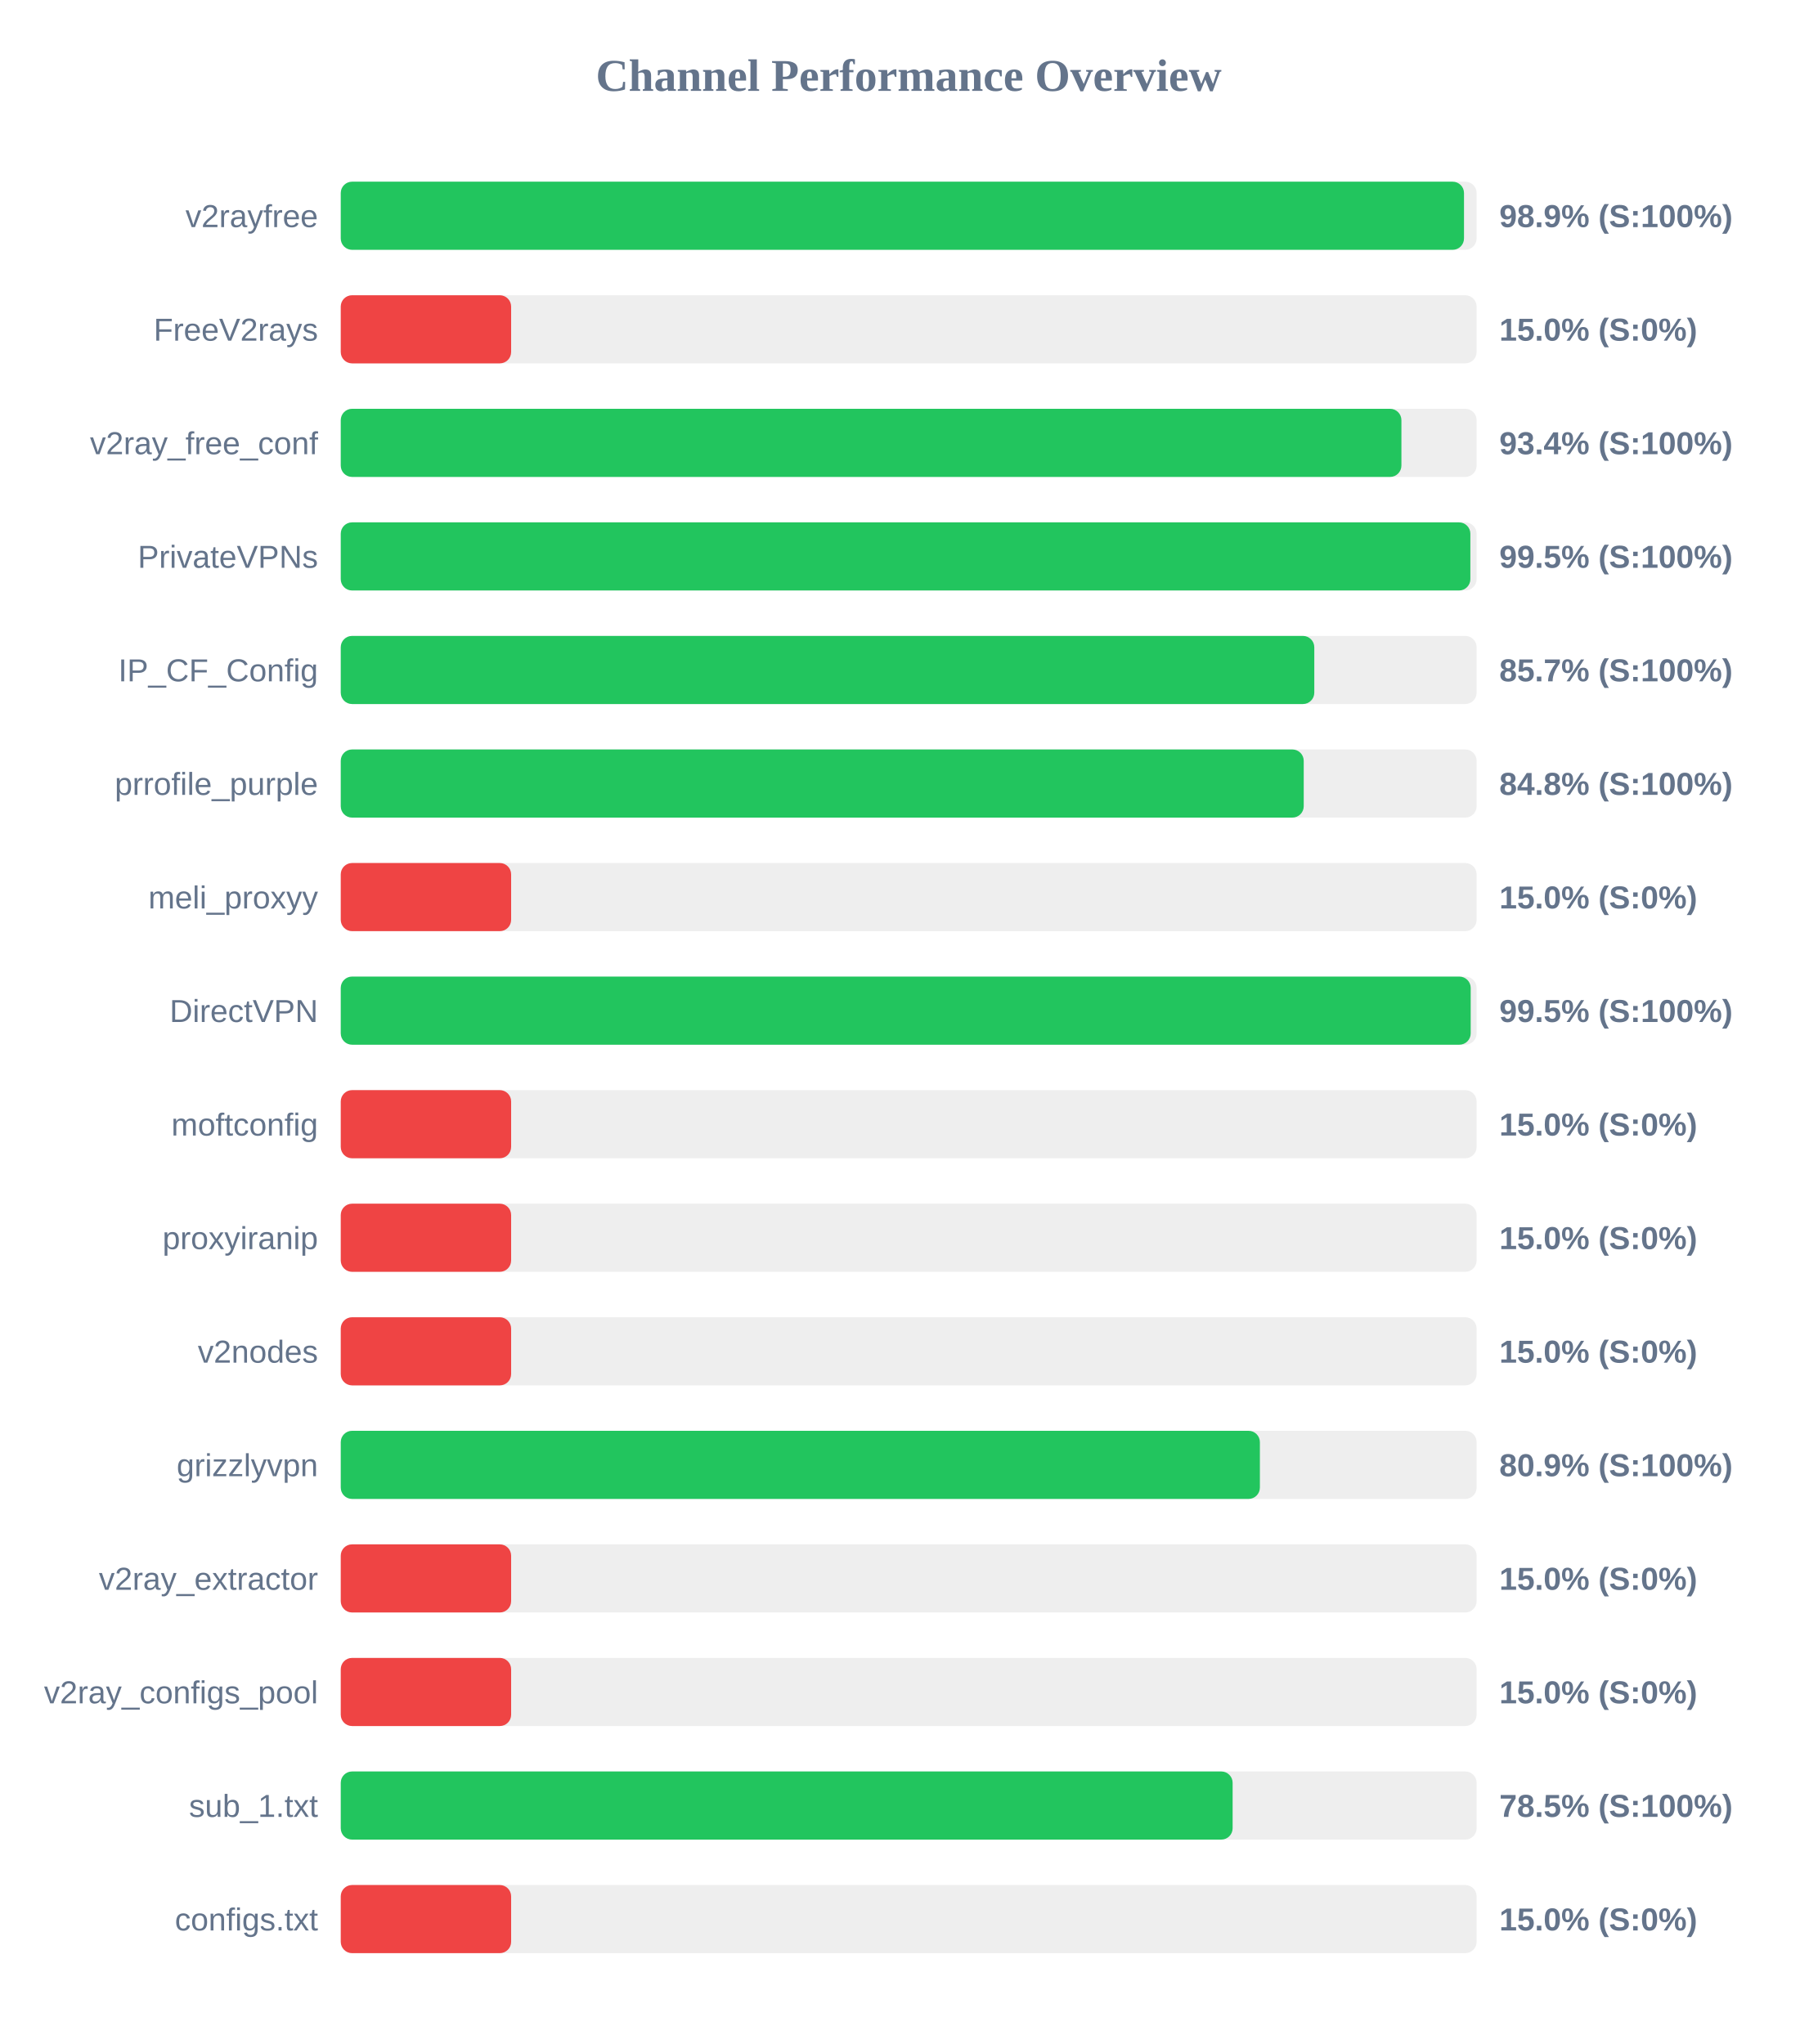
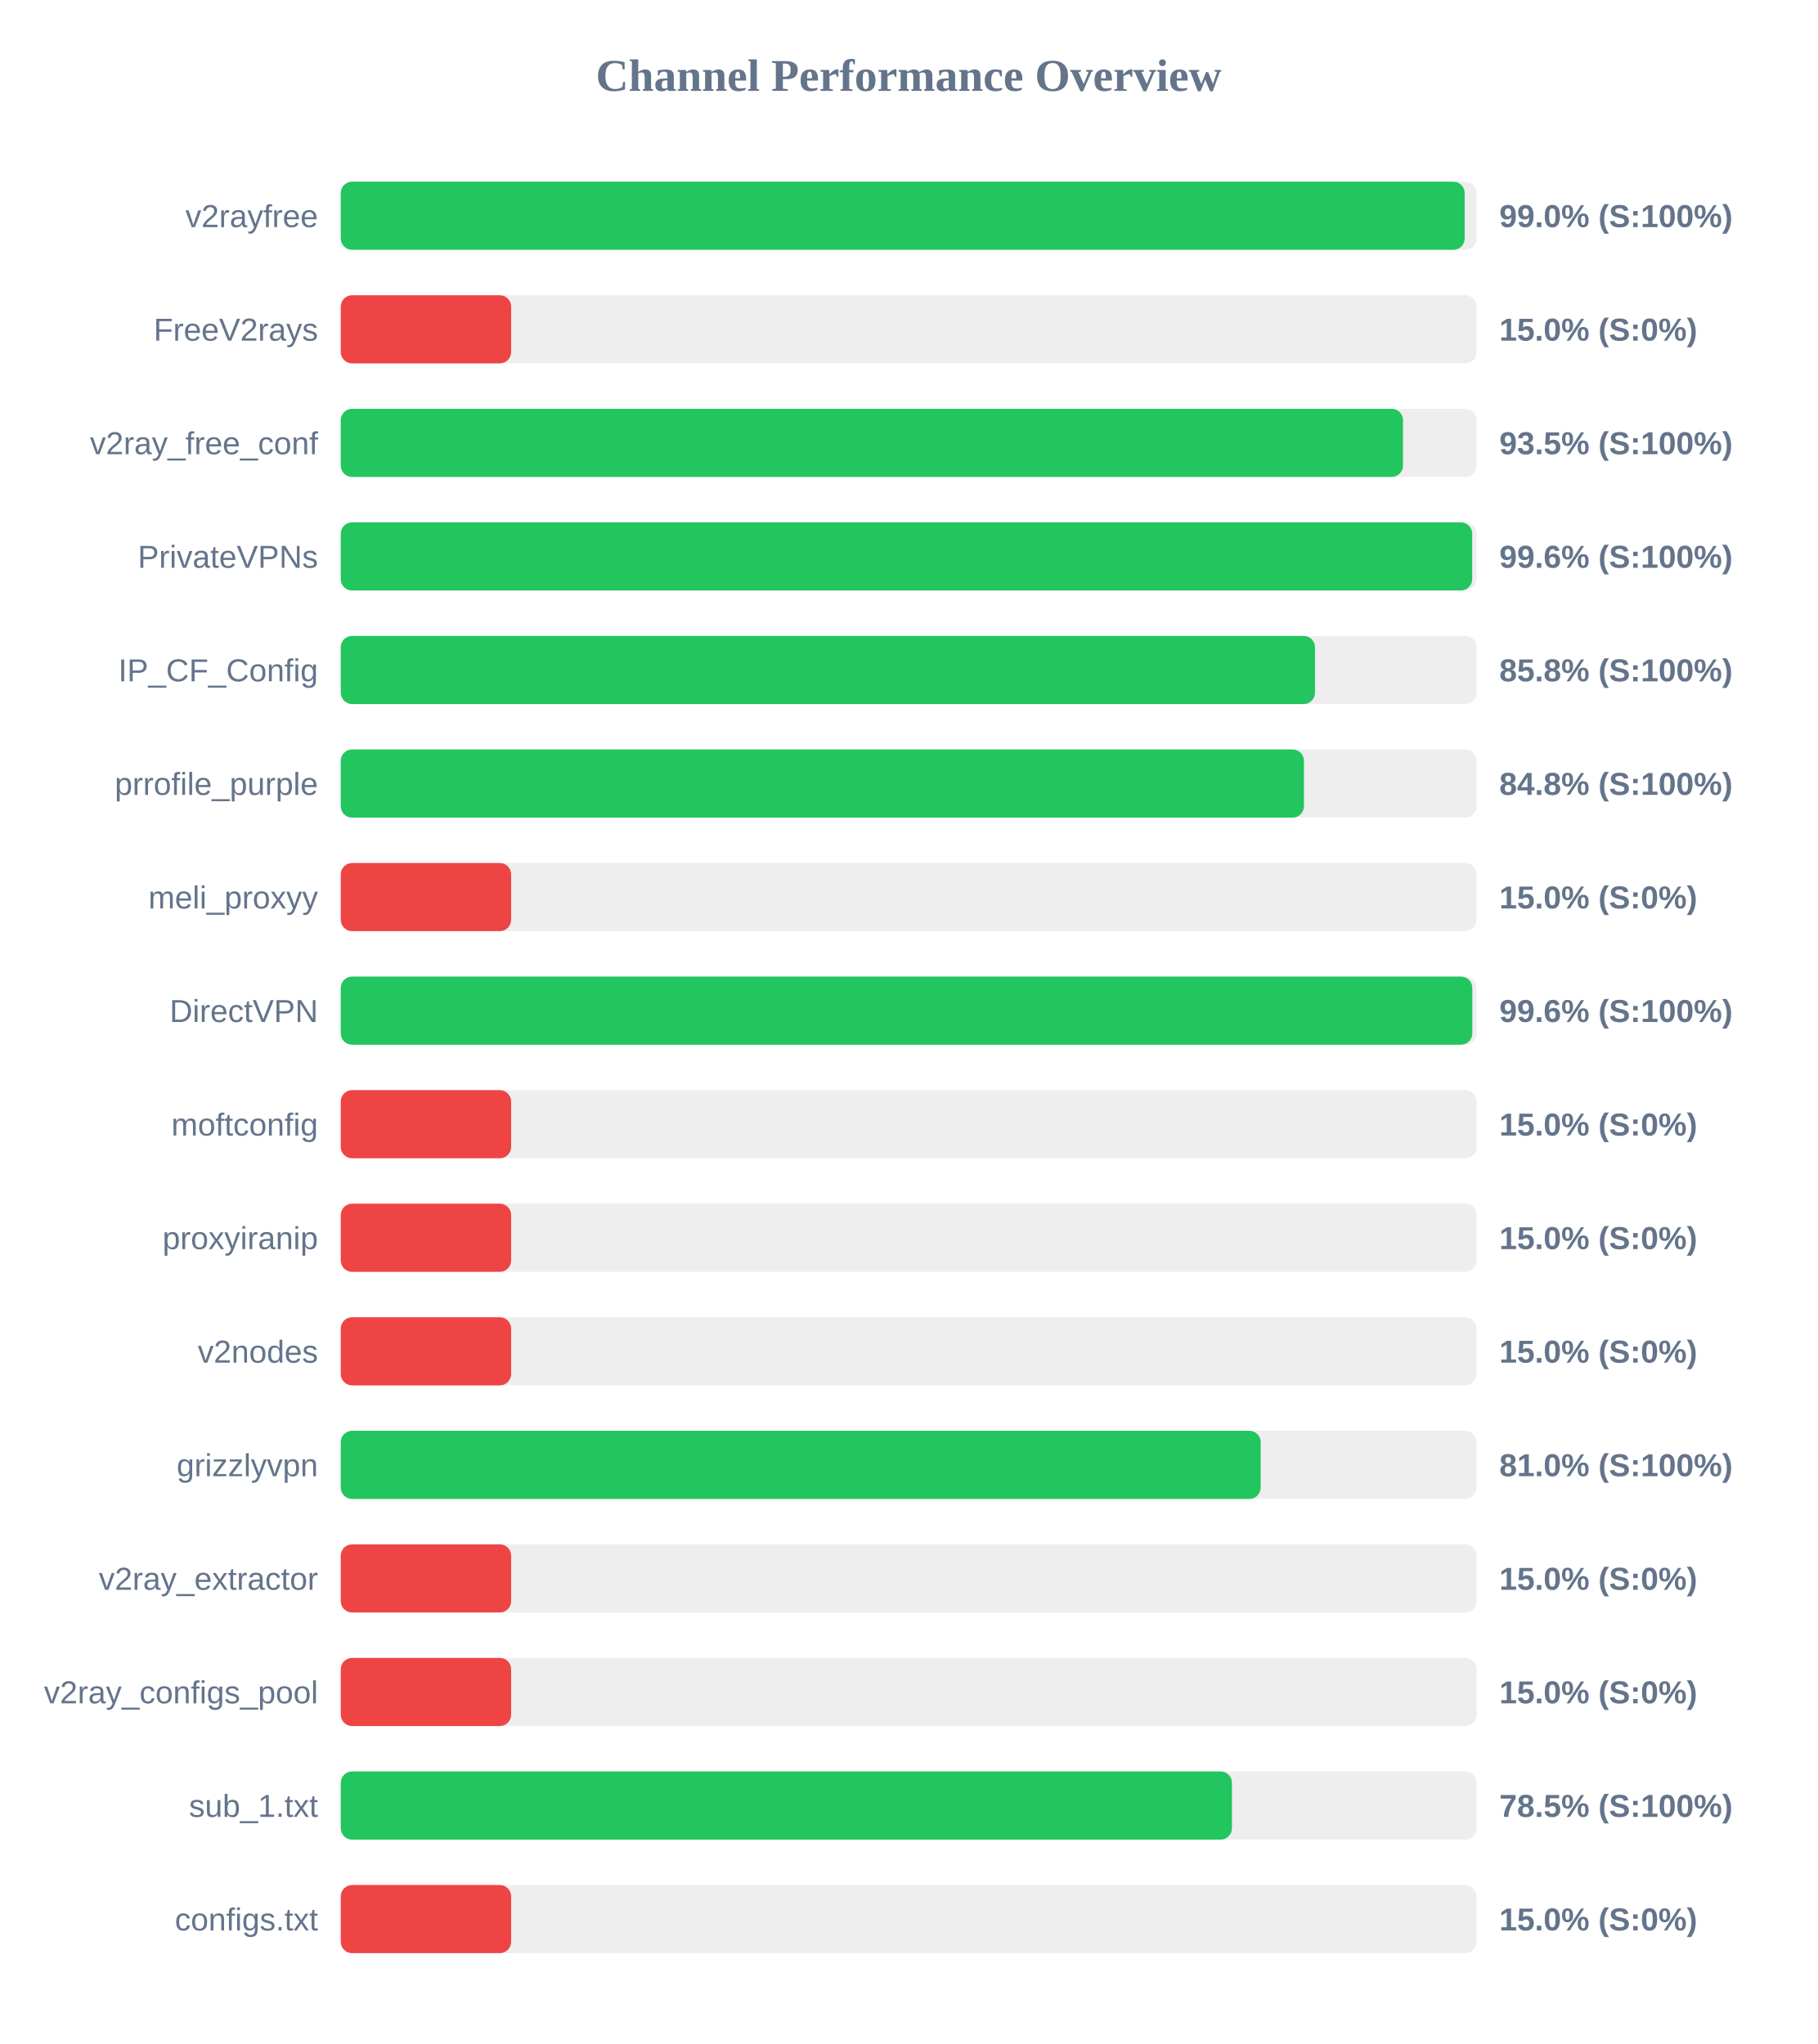
<svg xmlns="http://www.w3.org/2000/svg" width="800" height="900" version="1.1">
  <style>
        .row { font: 14px Arial; fill: #64748b; }
        .score { font: bold 14px Arial; fill: #64748b; }
    </style>
  <text x="400" y="40" text-anchor="middle" font-size="20px" font-weight="bold" fill="#64748b">Channel Performance Overview</text>
  <rect x="150" y="80" width="500" height="30" fill="#eee" rx="5" />
-   <rect x="150" y="80" width="494.45" height="30" fill="#22c55e" rx="5" />
+   <rect x="150" y="80" width="494.75" height="30" fill="#22c55e" rx="5" />
  <text x="140" y="100" text-anchor="end" class="row">v2rayfree</text>
-   <text x="660" y="100" text-anchor="start" class="score">98.9% (S:100%)</text>
+   <text x="660" y="100" text-anchor="start" class="score">99.0% (S:100%)</text>
  <rect x="150" y="130" width="500" height="30" fill="#eee" rx="5" />
  <rect x="150" y="130" width="75.0" height="30" fill="#ef4444" rx="5" />
  <text x="140" y="150" text-anchor="end" class="row">FreeV2rays</text>
  <text x="660" y="150" text-anchor="start" class="score">15.0% (S:0%)</text>
  <rect x="150" y="180" width="500" height="30" fill="#eee" rx="5" />
-   <rect x="150" y="180" width="466.9" height="30" fill="#22c55e" rx="5" />
+   <rect x="150" y="180" width="467.6" height="30" fill="#22c55e" rx="5" />
  <text x="140" y="200" text-anchor="end" class="row">v2ray_free_conf</text>
-   <text x="660" y="200" text-anchor="start" class="score">93.4% (S:100%)</text>
+   <text x="660" y="200" text-anchor="start" class="score">93.5% (S:100%)</text>
  <rect x="150" y="230" width="500" height="30" fill="#eee" rx="5" />
-   <rect x="150" y="230" width="497.25" height="30" fill="#22c55e" rx="5" />
+   <rect x="150" y="230" width="498.05" height="30" fill="#22c55e" rx="5" />
  <text x="140" y="250" text-anchor="end" class="row">PrivateVPNs</text>
-   <text x="660" y="250" text-anchor="start" class="score">99.5% (S:100%)</text>
+   <text x="660" y="250" text-anchor="start" class="score">99.6% (S:100%)</text>
  <rect x="150" y="280" width="500" height="30" fill="#eee" rx="5" />
-   <rect x="150" y="280" width="428.55" height="30" fill="#22c55e" rx="5" />
+   <rect x="150" y="280" width="428.85" height="30" fill="#22c55e" rx="5" />
  <text x="140" y="300" text-anchor="end" class="row">IP_CF_Config</text>
-   <text x="660" y="300" text-anchor="start" class="score">85.7% (S:100%)</text>
+   <text x="660" y="300" text-anchor="start" class="score">85.8% (S:100%)</text>
  <rect x="150" y="330" width="500" height="30" fill="#eee" rx="5" />
-   <rect x="150" y="330" width="423.9" height="30" fill="#22c55e" rx="5" />
+   <rect x="150" y="330" width="424.0" height="30" fill="#22c55e" rx="5" />
  <text x="140" y="350" text-anchor="end" class="row">prrofile_purple</text>
  <text x="660" y="350" text-anchor="start" class="score">84.8% (S:100%)</text>
  <rect x="150" y="380" width="500" height="30" fill="#eee" rx="5" />
  <rect x="150" y="380" width="75.0" height="30" fill="#ef4444" rx="5" />
  <text x="140" y="400" text-anchor="end" class="row">meli_proxyy</text>
  <text x="660" y="400" text-anchor="start" class="score">15.0% (S:0%)</text>
  <rect x="150" y="430" width="500" height="30" fill="#eee" rx="5" />
-   <rect x="150" y="430" width="497.4" height="30" fill="#22c55e" rx="5" />
+   <rect x="150" y="430" width="498.1" height="30" fill="#22c55e" rx="5" />
  <text x="140" y="450" text-anchor="end" class="row">DirectVPN</text>
-   <text x="660" y="450" text-anchor="start" class="score">99.5% (S:100%)</text>
+   <text x="660" y="450" text-anchor="start" class="score">99.6% (S:100%)</text>
  <rect x="150" y="480" width="500" height="30" fill="#eee" rx="5" />
  <rect x="150" y="480" width="75.0" height="30" fill="#ef4444" rx="5" />
  <text x="140" y="500" text-anchor="end" class="row">moftconfig</text>
  <text x="660" y="500" text-anchor="start" class="score">15.0% (S:0%)</text>
  <rect x="150" y="530" width="500" height="30" fill="#eee" rx="5" />
  <rect x="150" y="530" width="75.0" height="30" fill="#ef4444" rx="5" />
  <text x="140" y="550" text-anchor="end" class="row">proxyiranip</text>
  <text x="660" y="550" text-anchor="start" class="score">15.0% (S:0%)</text>
  <rect x="150" y="580" width="500" height="30" fill="#eee" rx="5" />
  <rect x="150" y="580" width="75.0" height="30" fill="#ef4444" rx="5" />
  <text x="140" y="600" text-anchor="end" class="row">v2nodes</text>
  <text x="660" y="600" text-anchor="start" class="score">15.0% (S:0%)</text>
  <rect x="150" y="630" width="500" height="30" fill="#eee" rx="5" />
-   <rect x="150" y="630" width="404.6" height="30" fill="#22c55e" rx="5" />
+   <rect x="150" y="630" width="404.95" height="30" fill="#22c55e" rx="5" />
  <text x="140" y="650" text-anchor="end" class="row">grizzlyvpn</text>
-   <text x="660" y="650" text-anchor="start" class="score">80.9% (S:100%)</text>
+   <text x="660" y="650" text-anchor="start" class="score">81.0% (S:100%)</text>
  <rect x="150" y="680" width="500" height="30" fill="#eee" rx="5" />
  <rect x="150" y="680" width="75.0" height="30" fill="#ef4444" rx="5" />
  <text x="140" y="700" text-anchor="end" class="row">v2ray_extractor</text>
  <text x="660" y="700" text-anchor="start" class="score">15.0% (S:0%)</text>
  <rect x="150" y="730" width="500" height="30" fill="#eee" rx="5" />
  <rect x="150" y="730" width="75.0" height="30" fill="#ef4444" rx="5" />
  <text x="140" y="750" text-anchor="end" class="row">v2ray_configs_pool</text>
  <text x="660" y="750" text-anchor="start" class="score">15.0% (S:0%)</text>
  <rect x="150" y="780" width="500" height="30" fill="#eee" rx="5" />
-   <rect x="150" y="780" width="392.6" height="30" fill="#22c55e" rx="5" />
+   <rect x="150" y="780" width="392.3" height="30" fill="#22c55e" rx="5" />
  <text x="140" y="800" text-anchor="end" class="row">sub_1.txt</text>
  <text x="660" y="800" text-anchor="start" class="score">78.5% (S:100%)</text>
  <rect x="150" y="830" width="500" height="30" fill="#eee" rx="5" />
  <rect x="150" y="830" width="75.0" height="30" fill="#ef4444" rx="5" />
  <text x="140" y="850" text-anchor="end" class="row">configs.txt</text>
  <text x="660" y="850" text-anchor="start" class="score">15.0% (S:0%)</text>
</svg>
